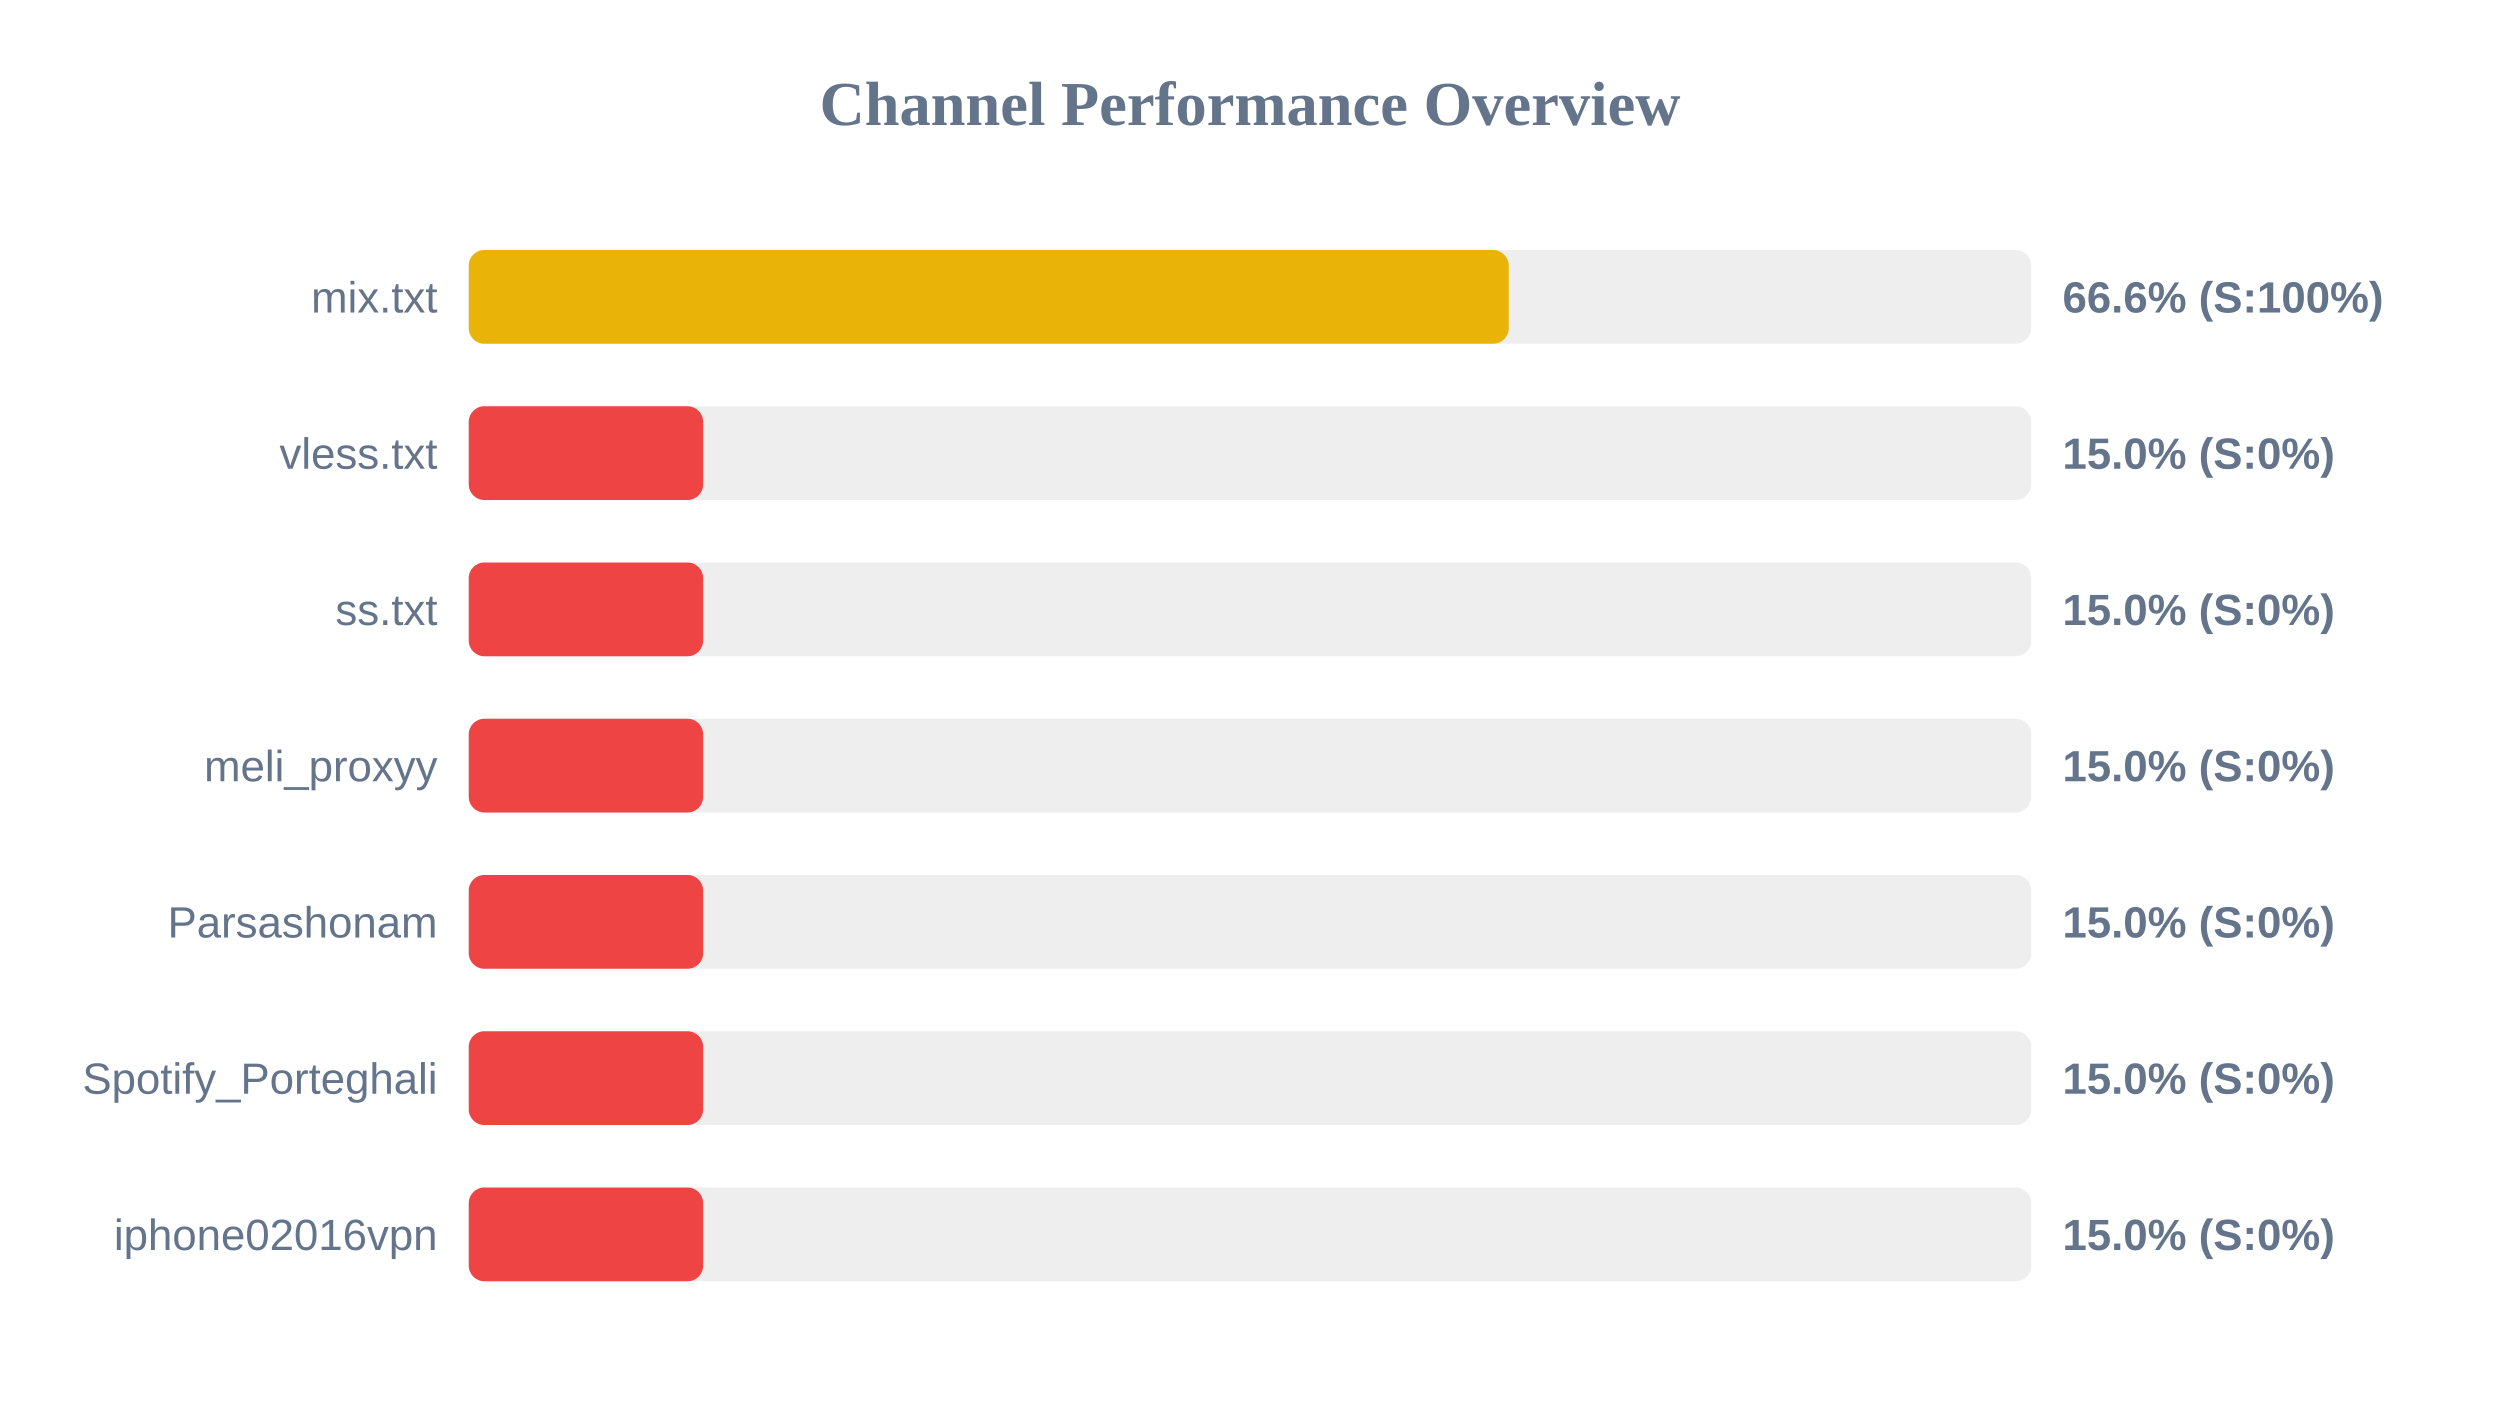
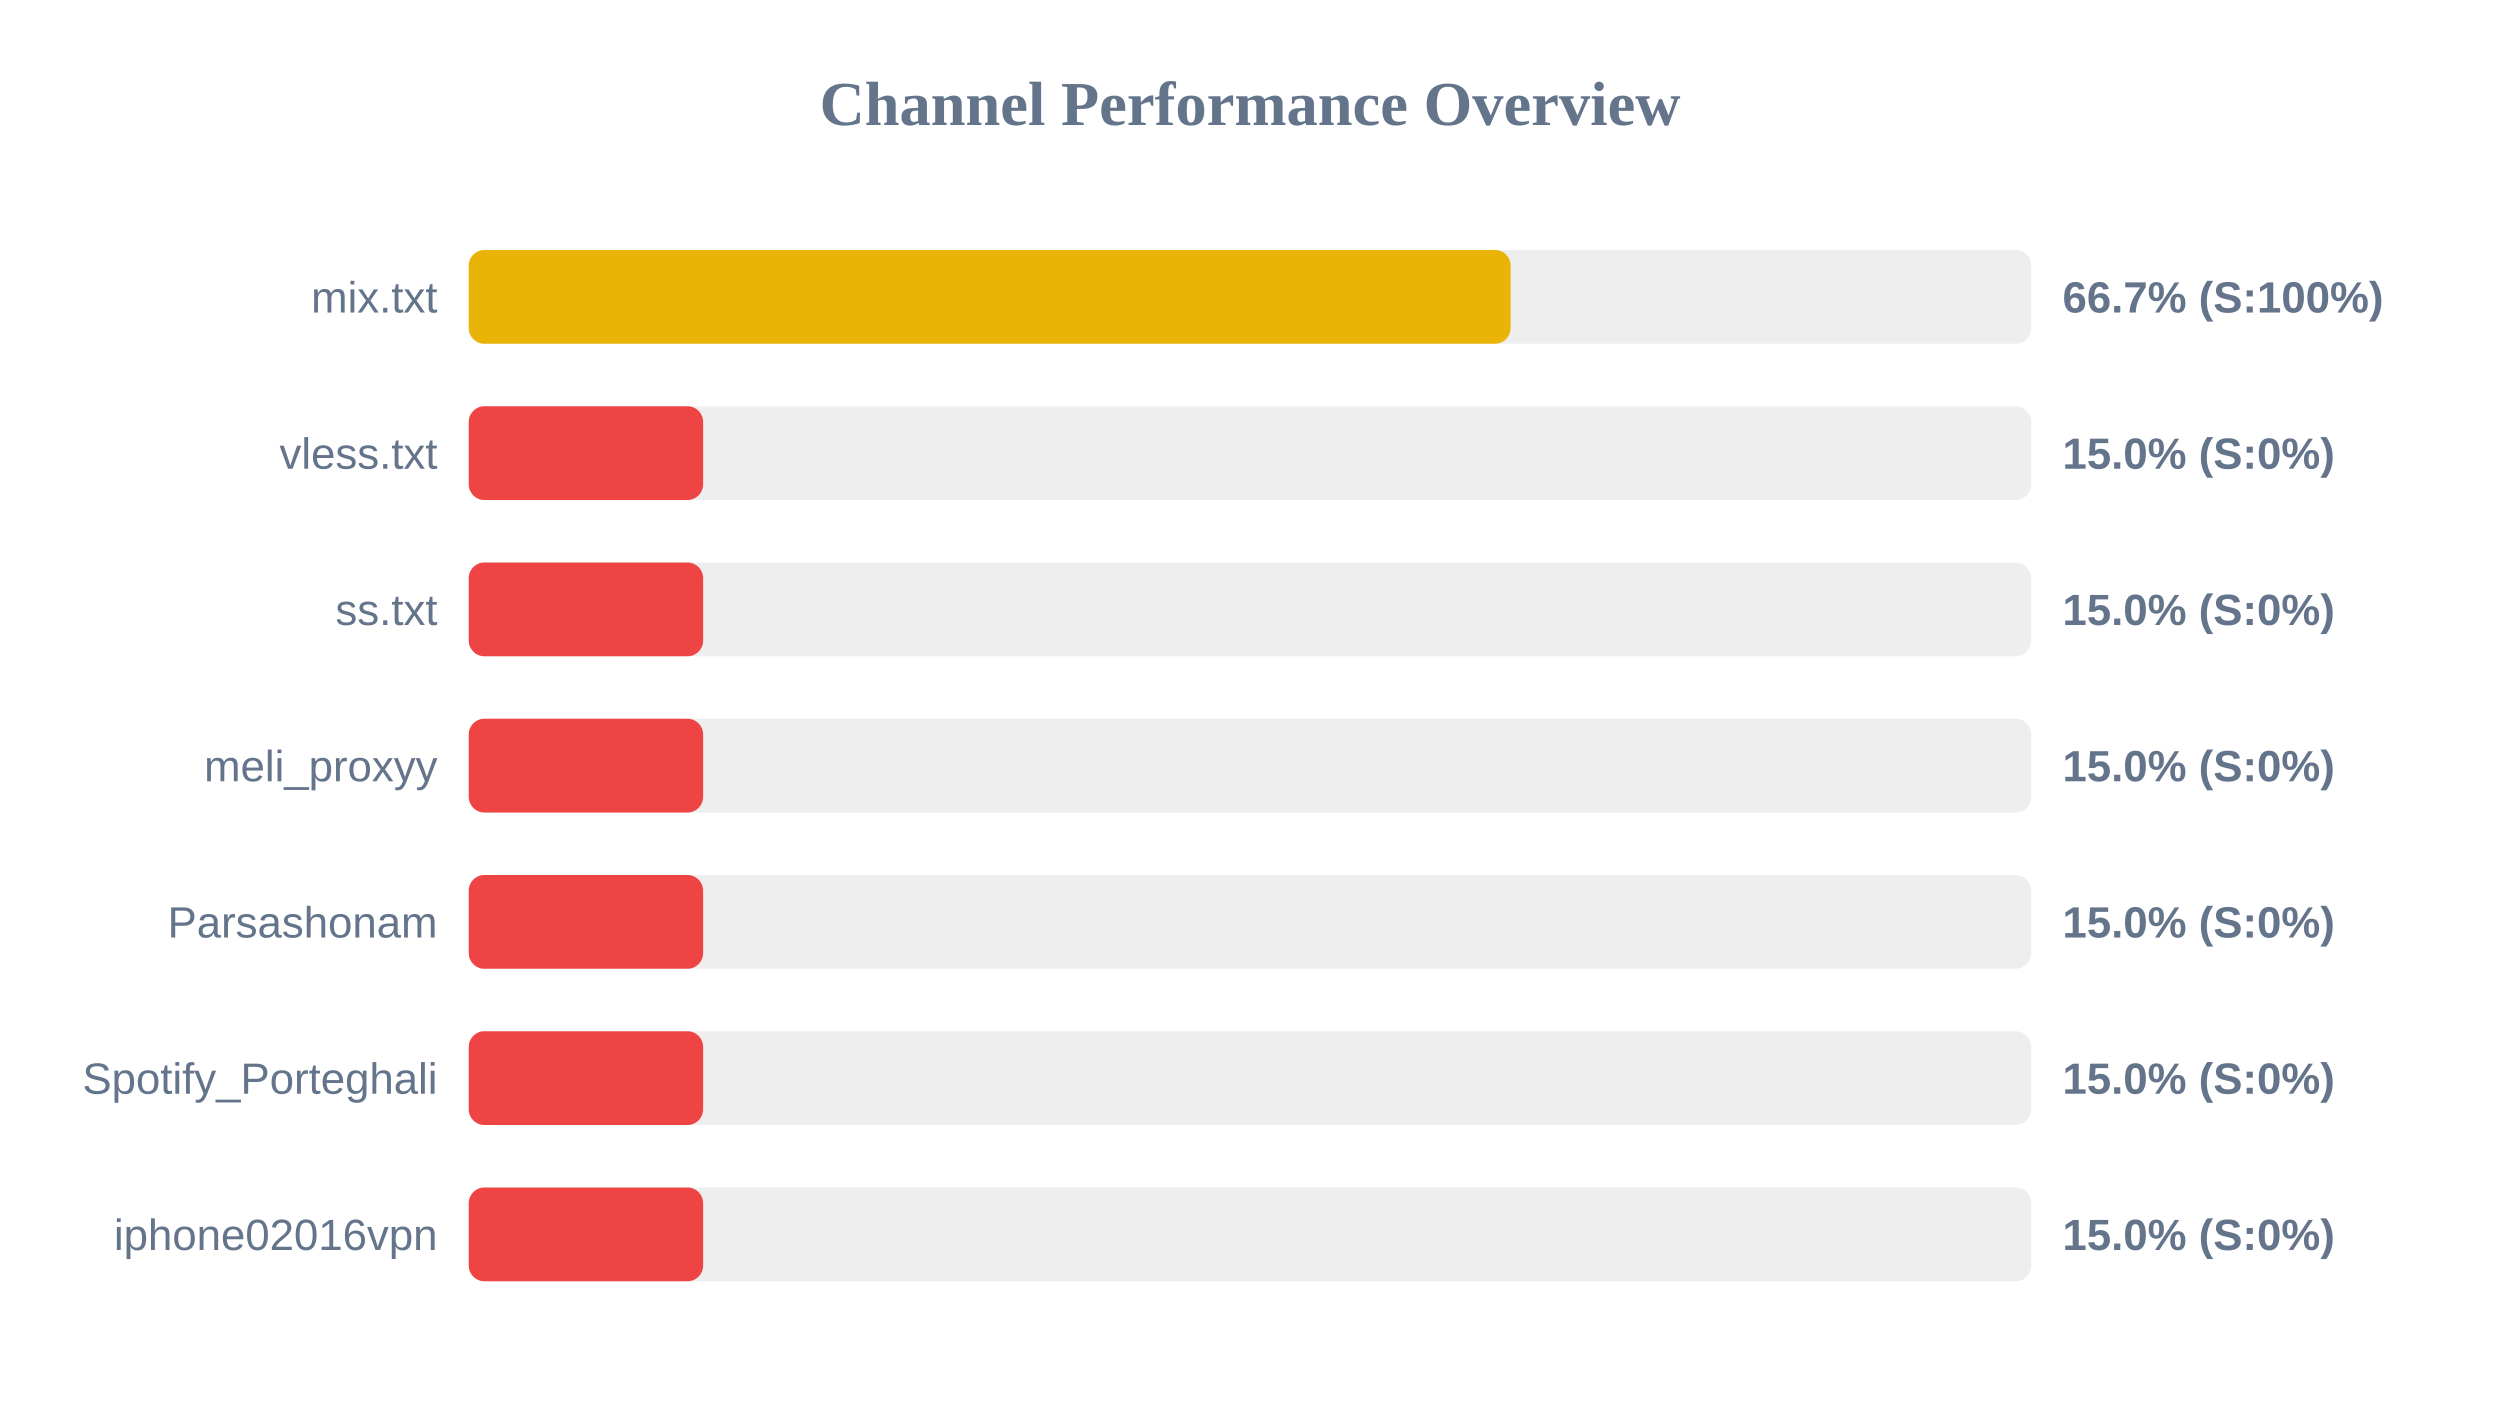
<svg xmlns="http://www.w3.org/2000/svg" width="800" height="450" version="1.1">
  <style>
        .row { font: 14px Arial; fill: #64748b; }
        .score { font: bold 14px Arial; fill: #64748b; }
    </style>
  <text x="400" y="40" text-anchor="middle" font-size="20px" font-weight="bold" fill="#64748b">Channel Performance Overview</text>
  <rect x="150" y="80" width="500" height="30" fill="#eee" rx="5" />
-   <rect x="150" y="80" width="332.8" height="30" fill="#eab308" rx="5" />
+   <rect x="150" y="80" width="333.4" height="30" fill="#eab308" rx="5" />
  <text x="140" y="100" text-anchor="end" class="row">mix.txt</text>
-   <text x="660" y="100" text-anchor="start" class="score">66.6% (S:100%)</text>
+   <text x="660" y="100" text-anchor="start" class="score">66.7% (S:100%)</text>
  <rect x="150" y="130" width="500" height="30" fill="#eee" rx="5" />
  <rect x="150" y="130" width="75.0" height="30" fill="#ef4444" rx="5" />
  <text x="140" y="150" text-anchor="end" class="row">vless.txt</text>
  <text x="660" y="150" text-anchor="start" class="score">15.0% (S:0%)</text>
  <rect x="150" y="180" width="500" height="30" fill="#eee" rx="5" />
  <rect x="150" y="180" width="75.0" height="30" fill="#ef4444" rx="5" />
  <text x="140" y="200" text-anchor="end" class="row">ss.txt</text>
  <text x="660" y="200" text-anchor="start" class="score">15.0% (S:0%)</text>
  <rect x="150" y="230" width="500" height="30" fill="#eee" rx="5" />
  <rect x="150" y="230" width="75.0" height="30" fill="#ef4444" rx="5" />
  <text x="140" y="250" text-anchor="end" class="row">meli_proxyy</text>
  <text x="660" y="250" text-anchor="start" class="score">15.0% (S:0%)</text>
  <rect x="150" y="280" width="500" height="30" fill="#eee" rx="5" />
  <rect x="150" y="280" width="75.0" height="30" fill="#ef4444" rx="5" />
  <text x="140" y="300" text-anchor="end" class="row">Parsashonam</text>
  <text x="660" y="300" text-anchor="start" class="score">15.0% (S:0%)</text>
  <rect x="150" y="330" width="500" height="30" fill="#eee" rx="5" />
  <rect x="150" y="330" width="75.0" height="30" fill="#ef4444" rx="5" />
  <text x="140" y="350" text-anchor="end" class="row">Spotify_Porteghali</text>
  <text x="660" y="350" text-anchor="start" class="score">15.0% (S:0%)</text>
  <rect x="150" y="380" width="500" height="30" fill="#eee" rx="5" />
  <rect x="150" y="380" width="75.0" height="30" fill="#ef4444" rx="5" />
  <text x="140" y="400" text-anchor="end" class="row">iphone02016vpn</text>
  <text x="660" y="400" text-anchor="start" class="score">15.0% (S:0%)</text>
</svg>
